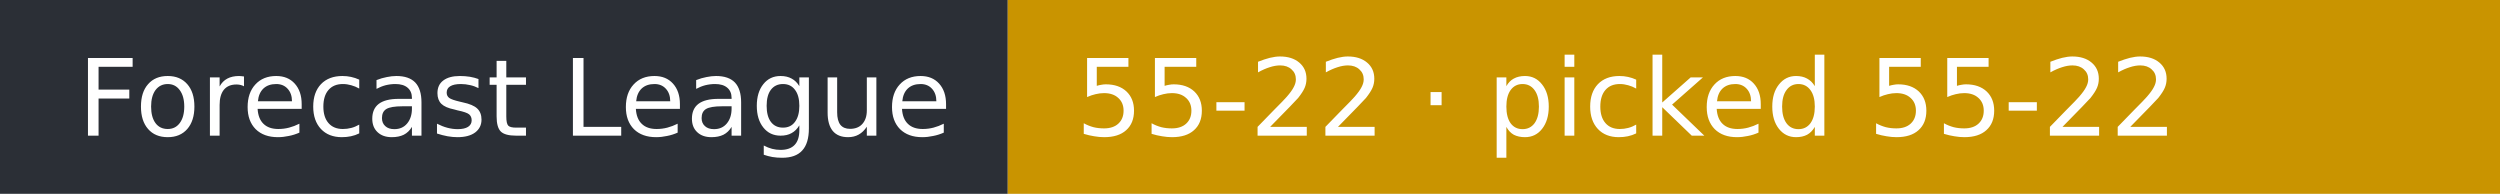
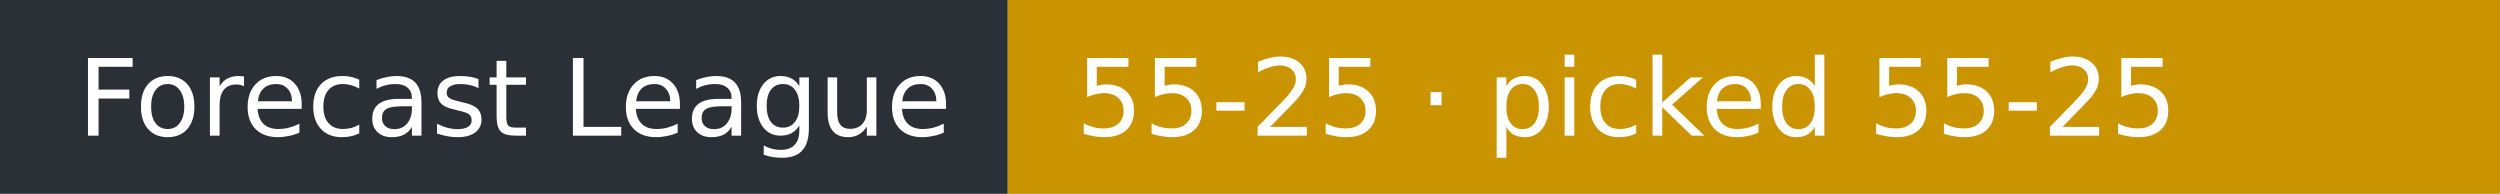
- <svg xmlns="http://www.w3.org/2000/svg" width="258" height="20" role="img" aria-label="Forecast League: 55-22 · picked 55-22">
+ <svg xmlns="http://www.w3.org/2000/svg" width="258" height="20" role="img" aria-label="Forecast League: 55-25 · picked 55-25">
  <rect width="104" height="20" fill="#2b2f36" />
  <rect x="104" width="154" height="20" fill="#c99400" />
  <g fill="#fff" font-family="Verdana,DejaVu Sans,sans-serif" font-size="11">
    <text x="8" y="14">Forecast League</text>
-     <text x="111" y="14">55-22 · picked 55-22</text>
+     <text x="111" y="14">55-25 · picked 55-25</text>
  </g>
</svg>
